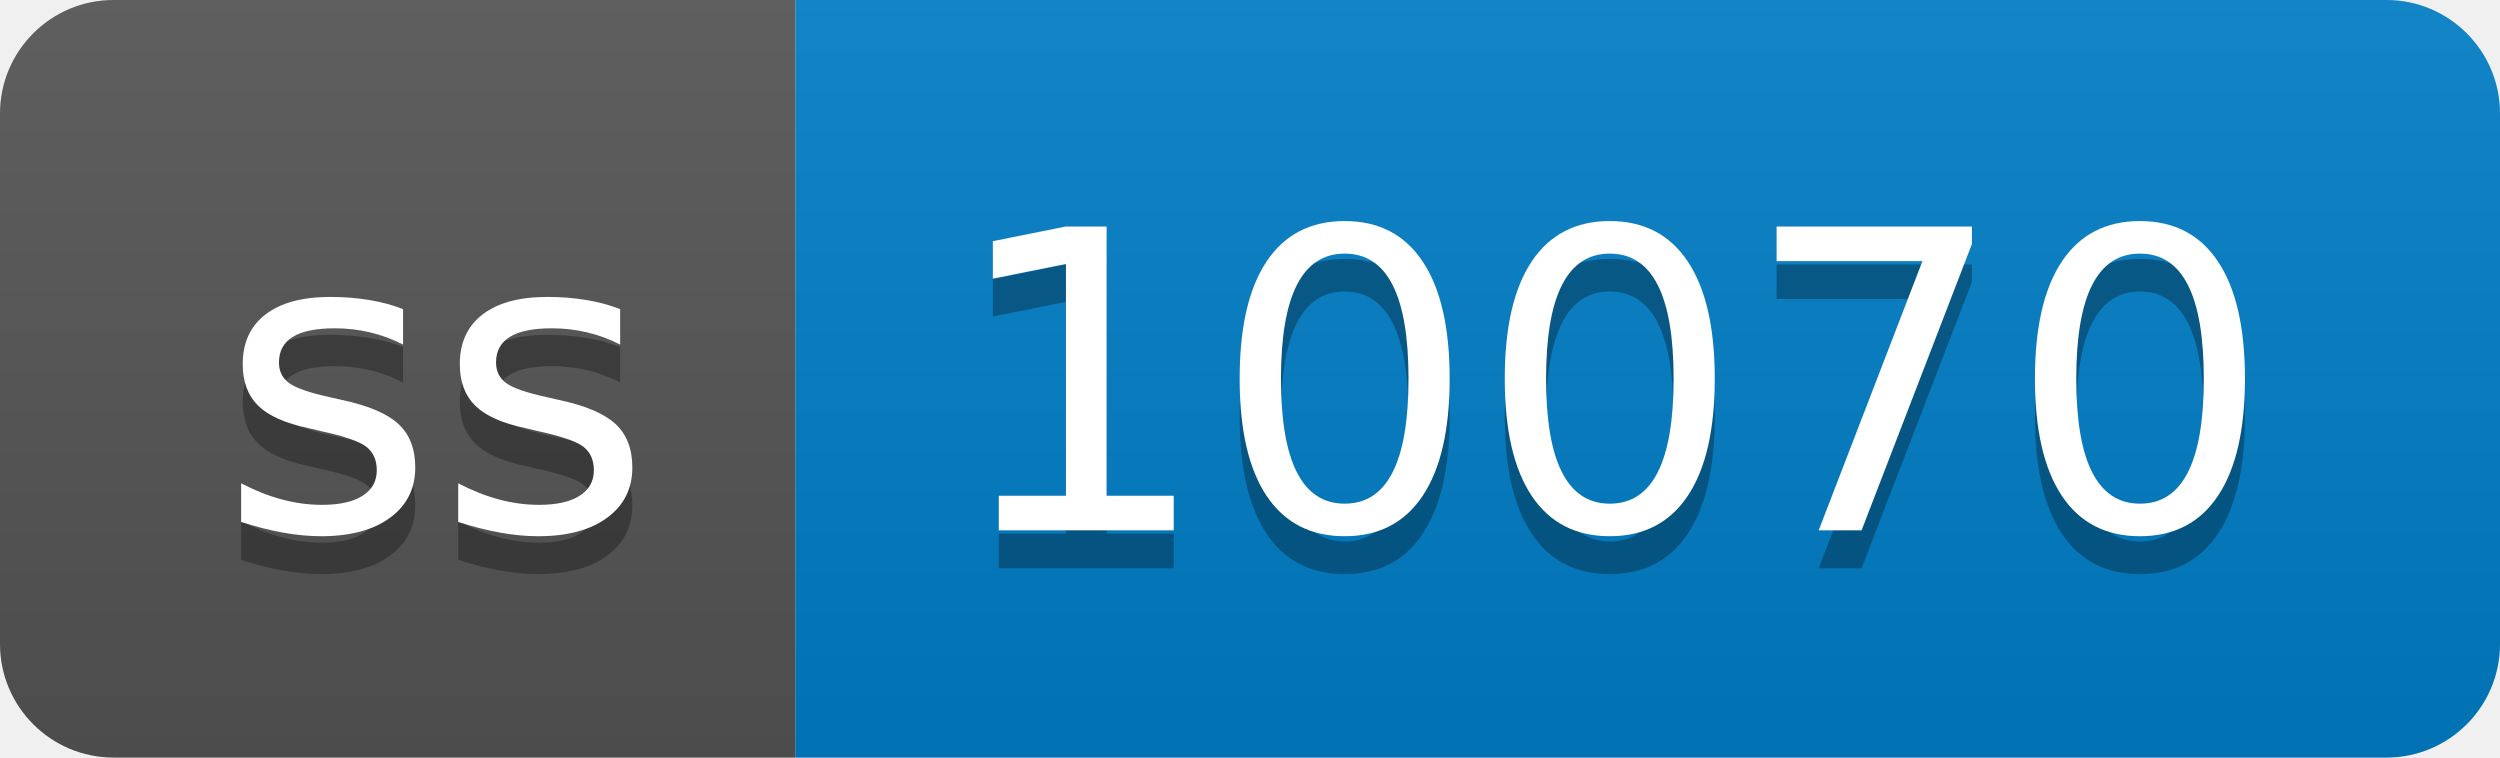
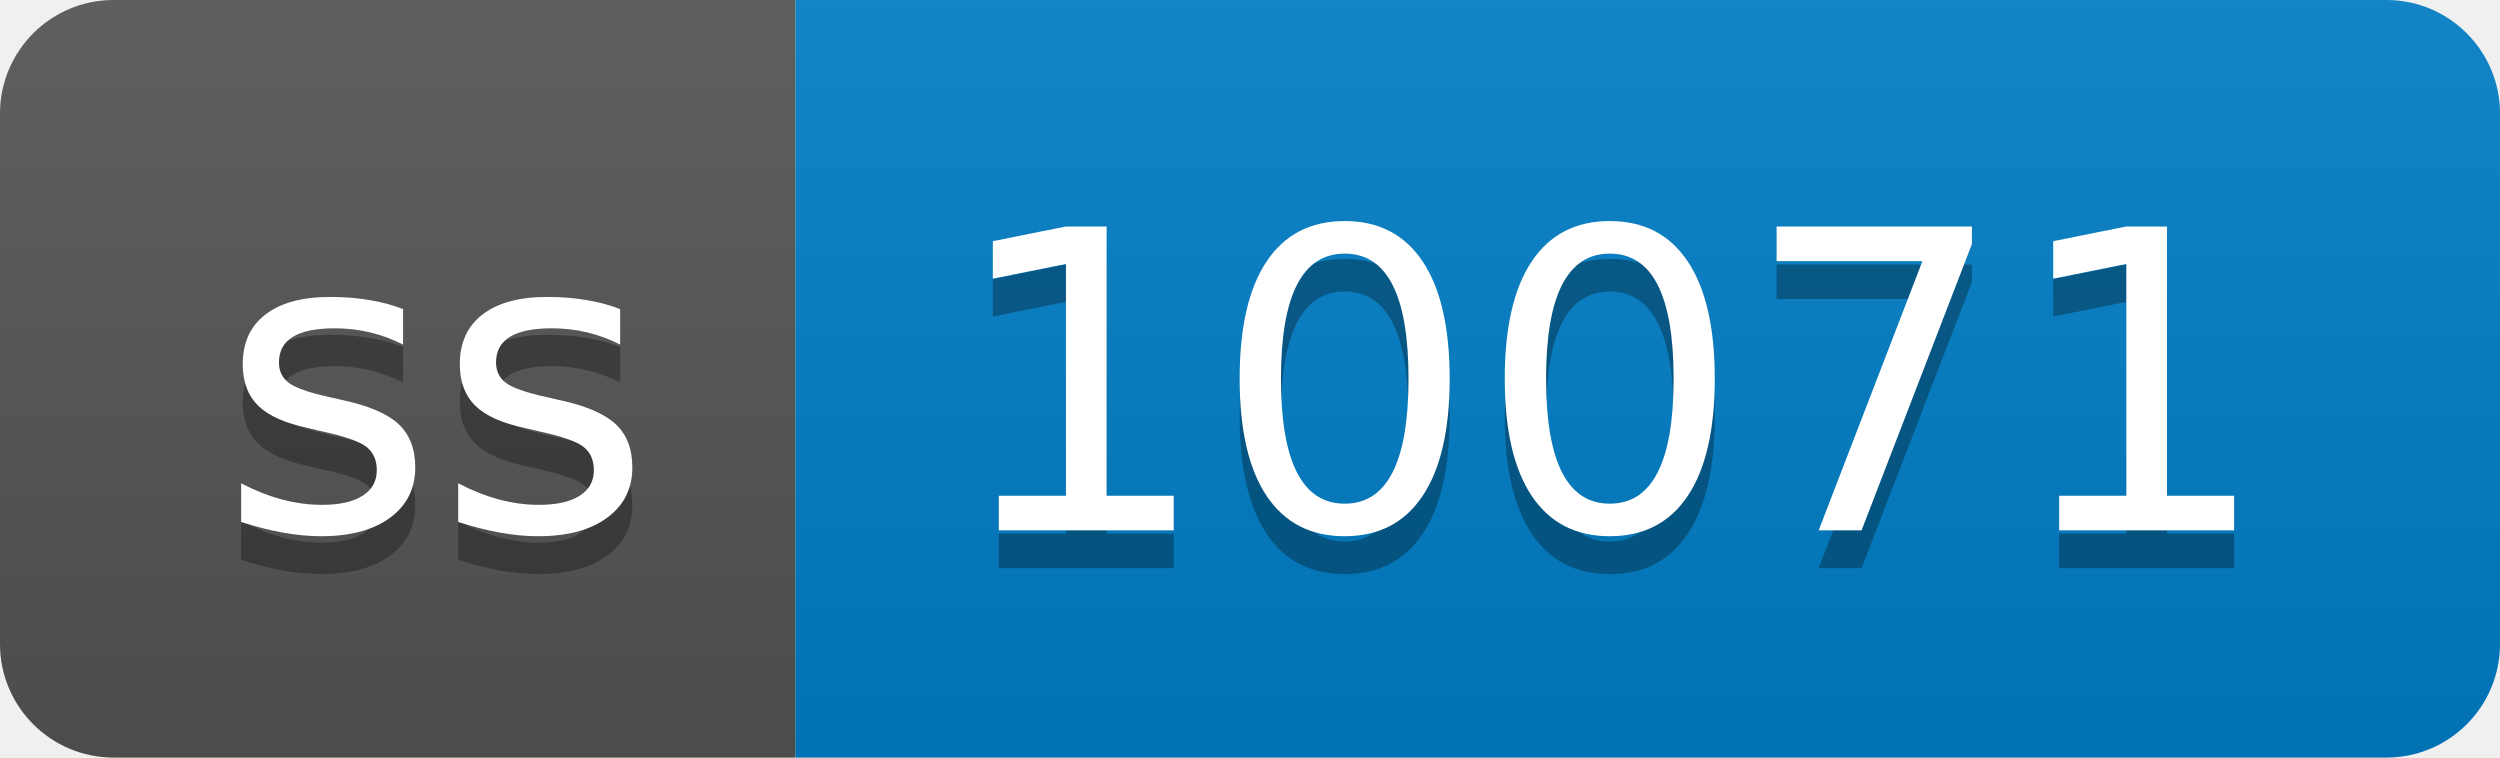
- <svg xmlns="http://www.w3.org/2000/svg" width="66" height="20" role="img" aria-label="ss: 10070">
+ <svg xmlns="http://www.w3.org/2000/svg" width="66" height="20" role="img" aria-label="ss: 10071">
  <linearGradient id="s" x2="0" y2="100%">
    <stop offset="0" stop-color="#bbb" stop-opacity=".1" />
    <stop offset="1" stop-opacity=".1" />
  </linearGradient>
  <clipPath id="r">
    <rect width="66" height="20" rx="3" fill="#fff" />
  </clipPath>
  <g clip-path="url(#r)">
    <rect width="21" height="20" fill="#555" />
    <rect x="21" width="45" height="20" fill="#007ec6" />
    <rect width="66" height="20" fill="url(#s)" />
  </g>
  <g fill="#fff" text-anchor="middle" font-family="Verdana,Geneva,DejaVu Sans,sans-serif" text-rendering="geometricPrecision" font-size="110">
    <text aria-hidden="true" x="115" y="150" fill="#010101" fill-opacity=".3" transform="scale(.1)" textLength="110">ss</text>
    <text x="115" y="140" transform="scale(.1)" fill="#fff" textLength="110">ss</text>
-     <text aria-hidden="true" x="425" y="150" fill="#010101" fill-opacity=".3" transform="scale(.1)" textLength="350">10070</text>
-     <text x="425" y="140" transform="scale(.1)" fill="#fff" textLength="350">10070</text>
+     <text aria-hidden="true" x="425" y="150" fill="#010101" fill-opacity=".3" transform="scale(.1)" textLength="350">10071</text>
+     <text x="425" y="140" transform="scale(.1)" fill="#fff" textLength="350">10071</text>
  </g>
</svg>
